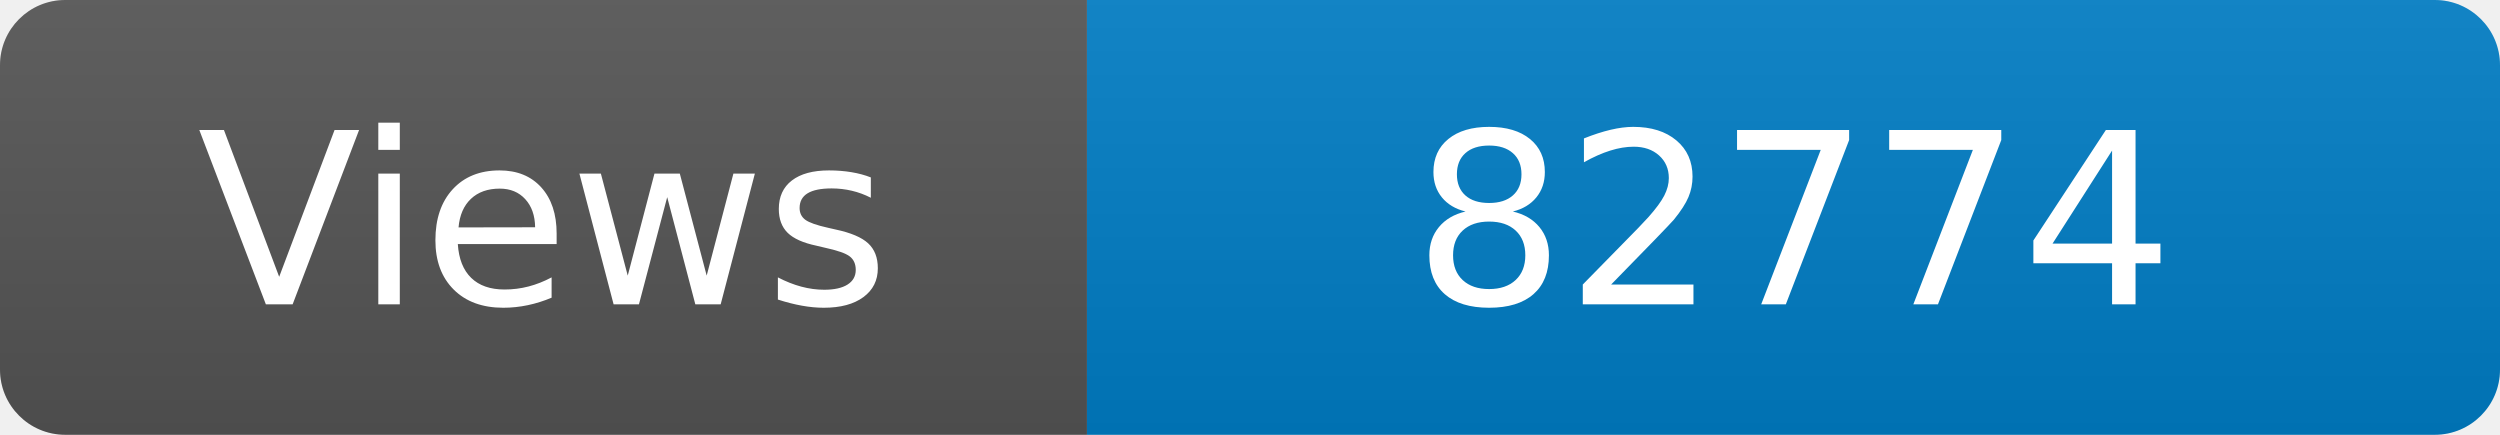
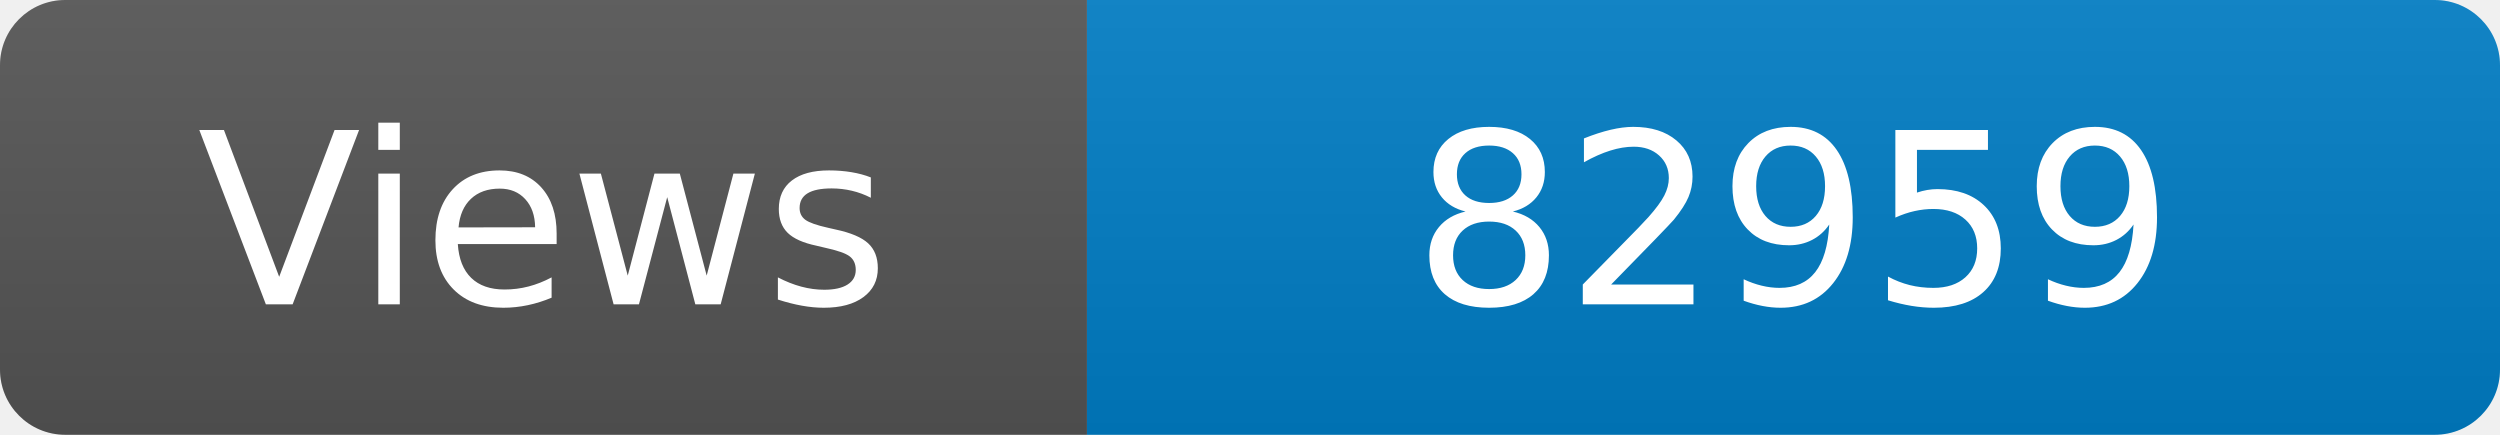
<svg xmlns="http://www.w3.org/2000/svg" width="115" height="20" role="img" aria-label="Maintained?: yes">
  <linearGradient id="s" x2="0" y2="100%">
    <stop offset="0" stop-color="#bbb" stop-opacity=".1" />
    <stop offset="1" stop-opacity=".1" />
  </linearGradient>
  <clipPath id="r">
    <rect width="115" height="20" rx="3" fill="#fff" />
  </clipPath>
  <g clip-path="url(#r)">
    <rect width="50" height="20" fill="#555" />
    <rect x="50" width="160" height="20" fill="#007ec6" />
    <rect width="115" height="20" fill="url(#s)" />
  </g>
  <g fill="#fff" text-anchor="middle" font-family="Verdana,Geneva,DejaVu Sans,sans-serif" font-size="110">
    <text x="250" y="140" transform="scale(.1)" fill="#fff">Views</text>
-     <text x="825" y="140" transform="scale(.1)" fill="#fff">82774</text>
+     <text x="825" y="140" transform="scale(.1)" fill="#fff">82959</text>
  </g>
</svg>
